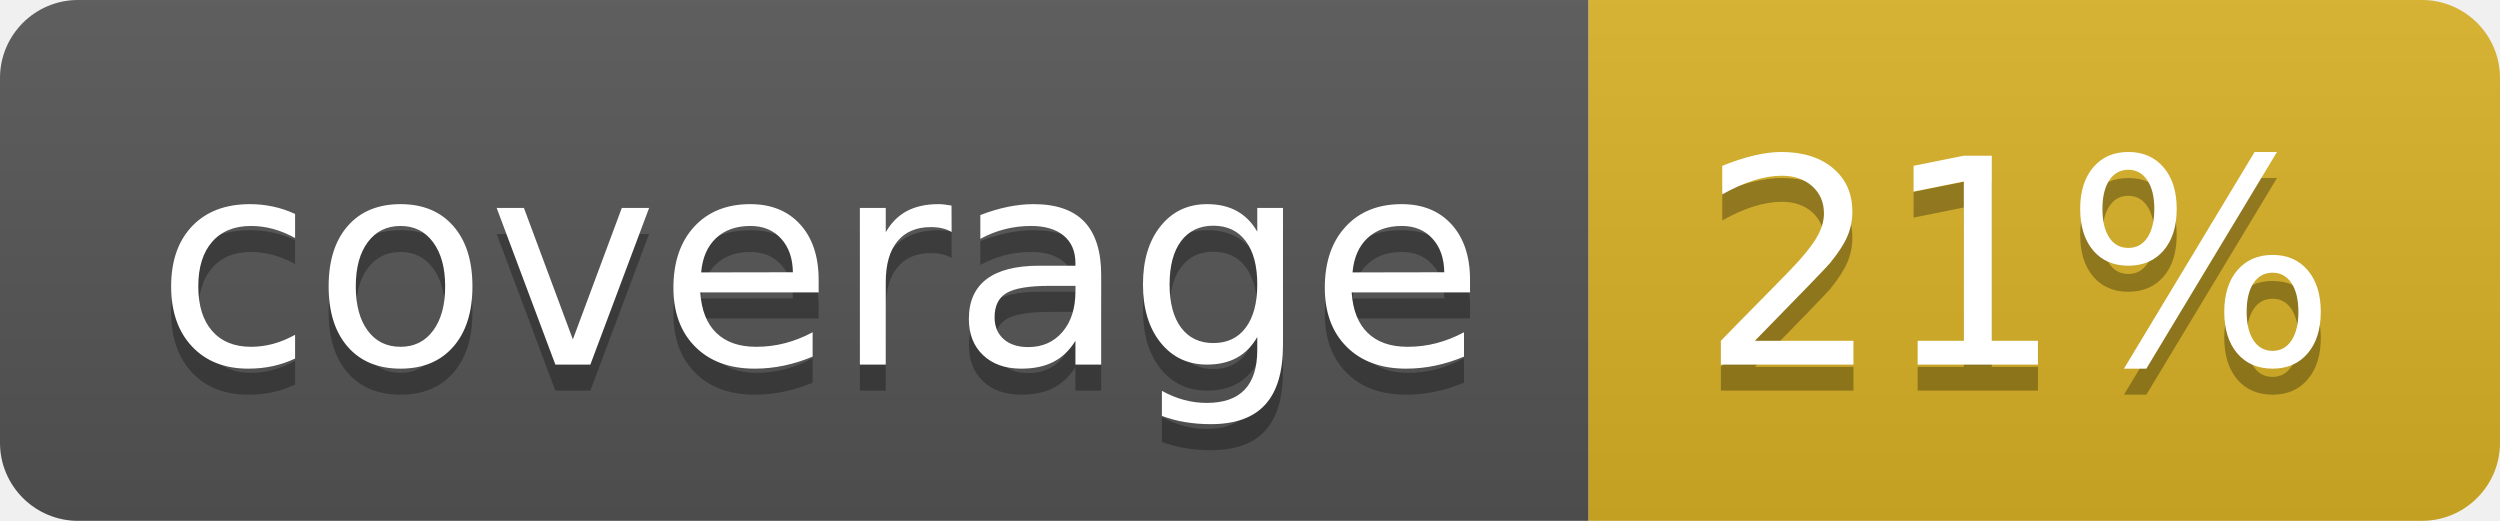
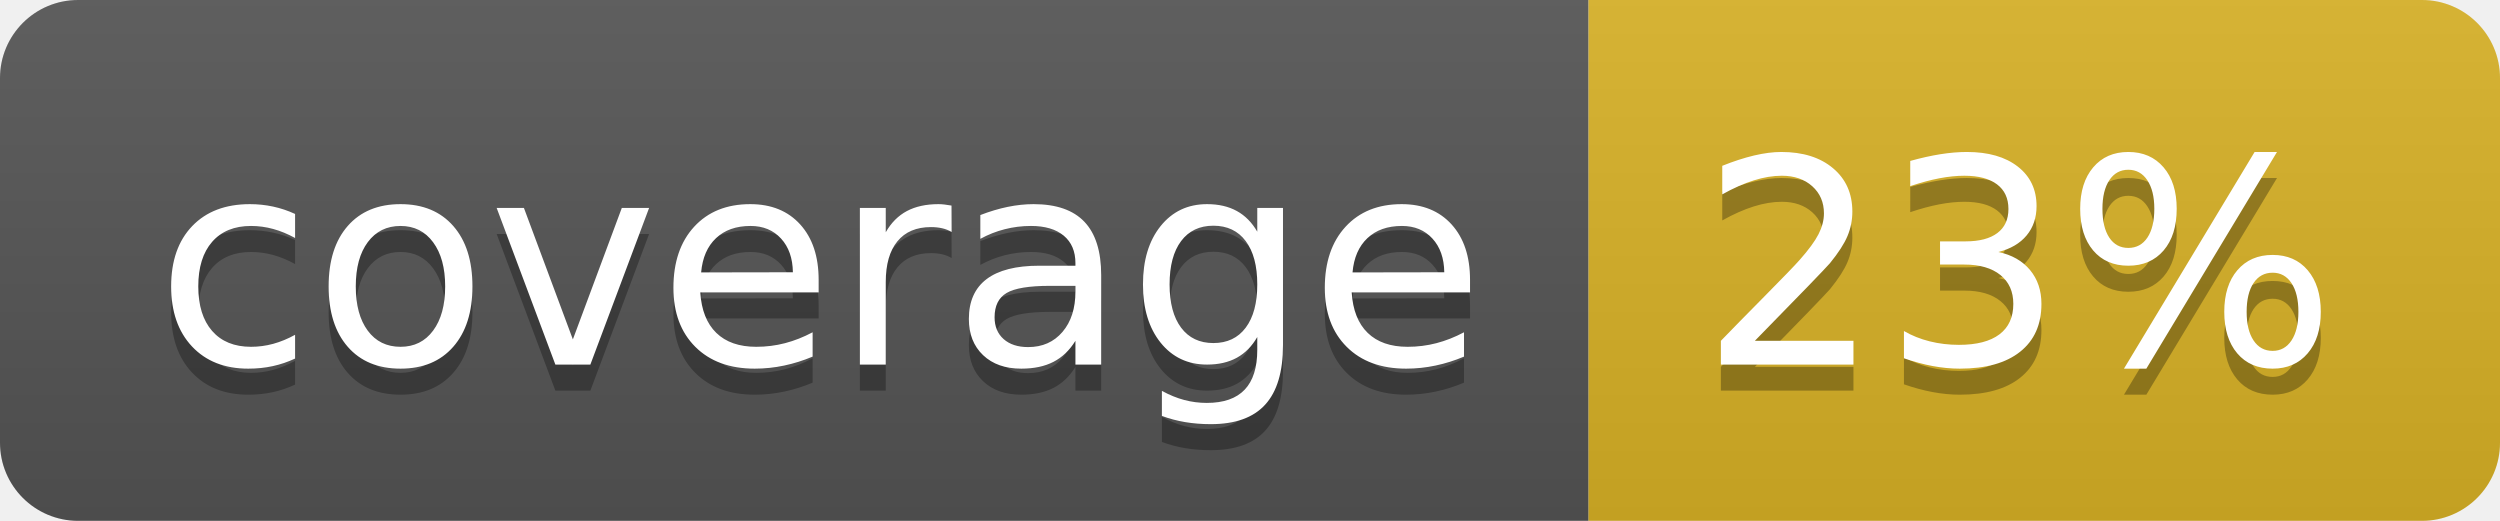
<svg xmlns="http://www.w3.org/2000/svg" width="96" height="20">
  <linearGradient id="b" x2="0" y2="100%">
    <stop offset="0" stop-color="#bbb" stop-opacity=".1" />
    <stop offset="1" stop-opacity=".1" />
  </linearGradient>
  <clipPath id="a">
    <rect width="96" height="20" rx="3" fill="#fff" />
  </clipPath>
  <g clip-path="url(#a)">
    <path fill="#555" d="M0 0h61v20H0z" />
    <path fill="#D9B226" d="M61 0h35v20H61z" />
    <path fill="url(#b)" d="M0 0h96v20H0z" />
  </g>
  <g fill="#fff" text-anchor="middle" font-family="DejaVu Sans,Verdana,Geneva,sans-serif" font-size="110">
    <text x="315" y="150" fill="#010101" fill-opacity=".3" transform="scale(.1)" textLength="510">coverage</text>
    <text x="315" y="140" transform="scale(.1)" textLength="510">coverage</text>
-     <text x="775" y="150" fill="#010101" fill-opacity=".3" transform="scale(.1)" textLength="250">21%</text>
-     <text x="775" y="140" transform="scale(.1)" textLength="250">21%</text>
+     <text x="775" y="150" fill="#010101" fill-opacity=".3" transform="scale(.1)" textLength="250">23%</text>
+     <text x="775" y="140" transform="scale(.1)" textLength="250">23%</text>
  </g>
</svg>
